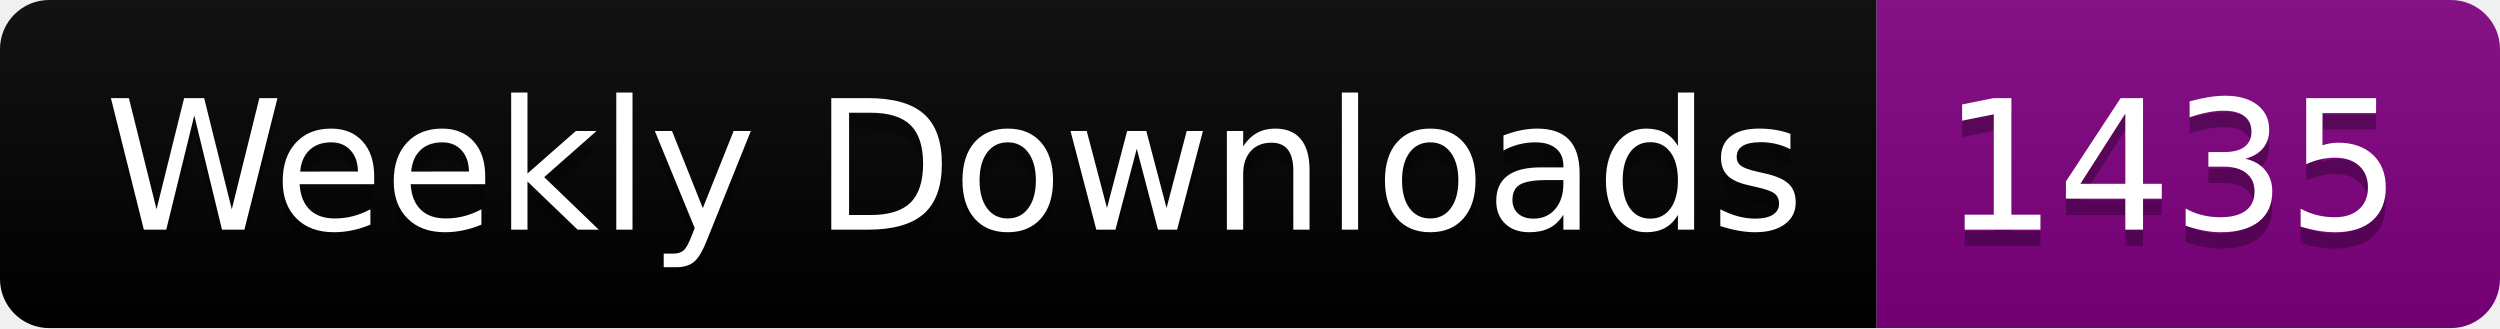
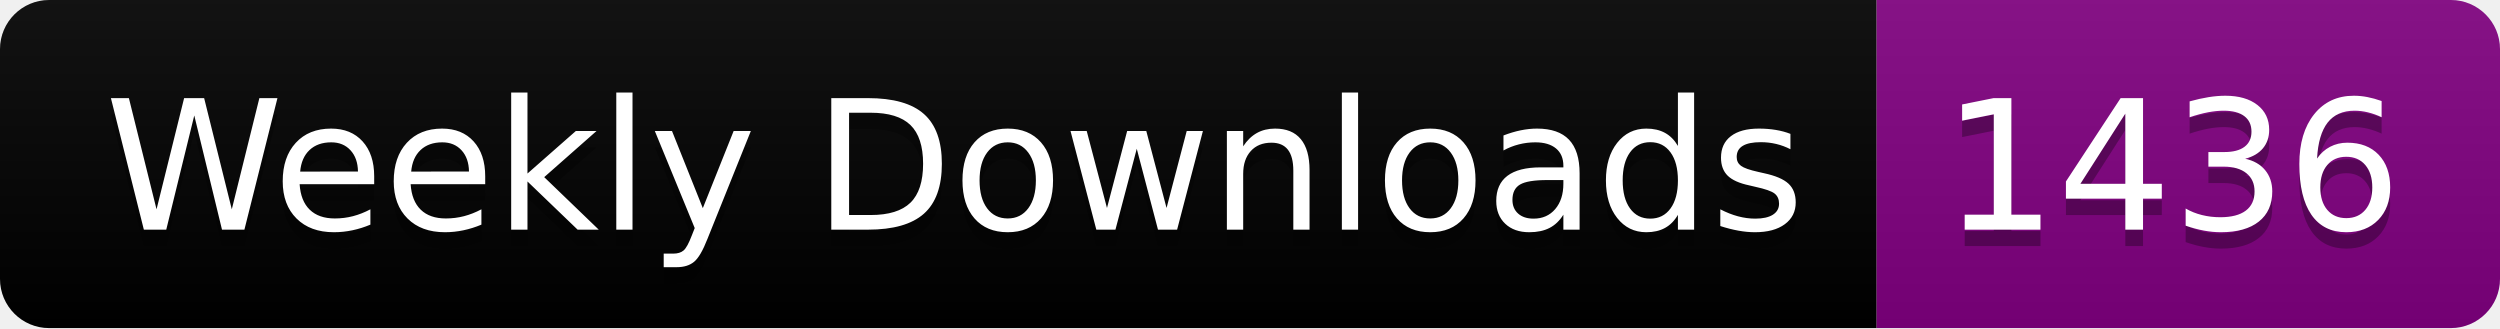
<svg xmlns="http://www.w3.org/2000/svg" width="152.4" height="20">
  <linearGradient id="smooth" x2="0" y2="100%">
    <stop offset="0" stop-color="#bbb" stop-opacity=".1" />
    <stop offset="1" stop-opacity=".1" />
  </linearGradient>
  <clipPath id="round">
    <rect width="152.4" height="20" rx="3" fill="#fff" />
  </clipPath>
  <g clip-path="url(#round)">
    <rect width="114.4" height="20" fill="black" />
    <rect x="114.4" width="38.0" height="20" fill="purple" />
    <rect width="152.4" height="20" fill="url(#smooth)" />
  </g>
  <g fill="#fff" text-anchor="middle" font-family="DejaVu Sans,Verdana,Geneva,sans-serif" font-size="110">
    <text x="582.0" y="150" fill="#010101" fill-opacity=".3" transform="scale(0.1)" textLength="1044.0" lengthAdjust="spacing">Weekly Downloads</text>
    <text x="582.0" y="140" transform="scale(0.1)" textLength="1044.0" lengthAdjust="spacing">Weekly Downloads</text>
-     <text x="1324.0" y="150" fill="#010101" fill-opacity=".3" transform="scale(0.1)" textLength="280.0" lengthAdjust="spacing">1435</text>
-     <text x="1324.0" y="140" transform="scale(0.1)" textLength="280.0" lengthAdjust="spacing">1435</text>
+     <text x="1324.0" y="150" fill="#010101" fill-opacity=".3" transform="scale(0.1)" textLength="280.0" lengthAdjust="spacing">1436</text>
+     <text x="1324.0" y="140" transform="scale(0.1)" textLength="280.0" lengthAdjust="spacing">1436</text>
  </g>
</svg>
